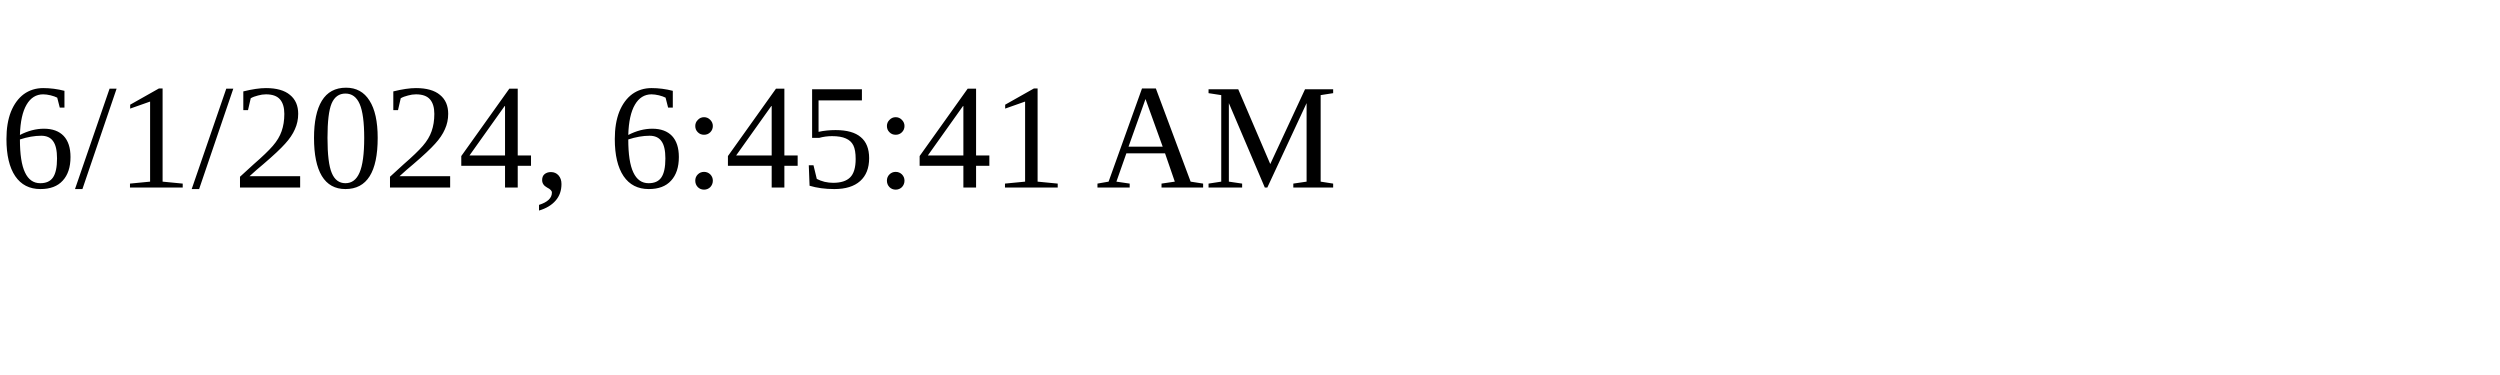
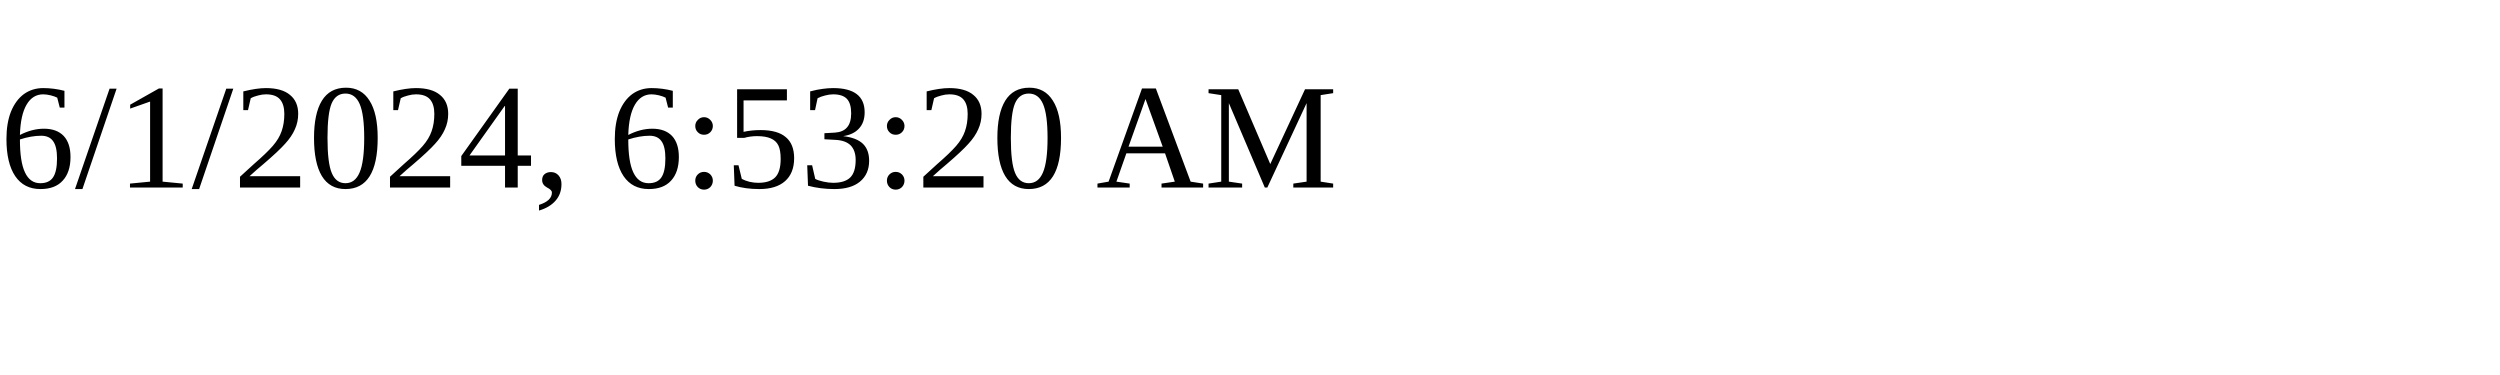
<svg xmlns="http://www.w3.org/2000/svg" height="30" width="200">
-   <text x="0" y="15">6/1/2024, 6:45:41 AM</text>
+   <text x="0" y="15">6/1/2024, 6:53:20 AM</text>
</svg>
